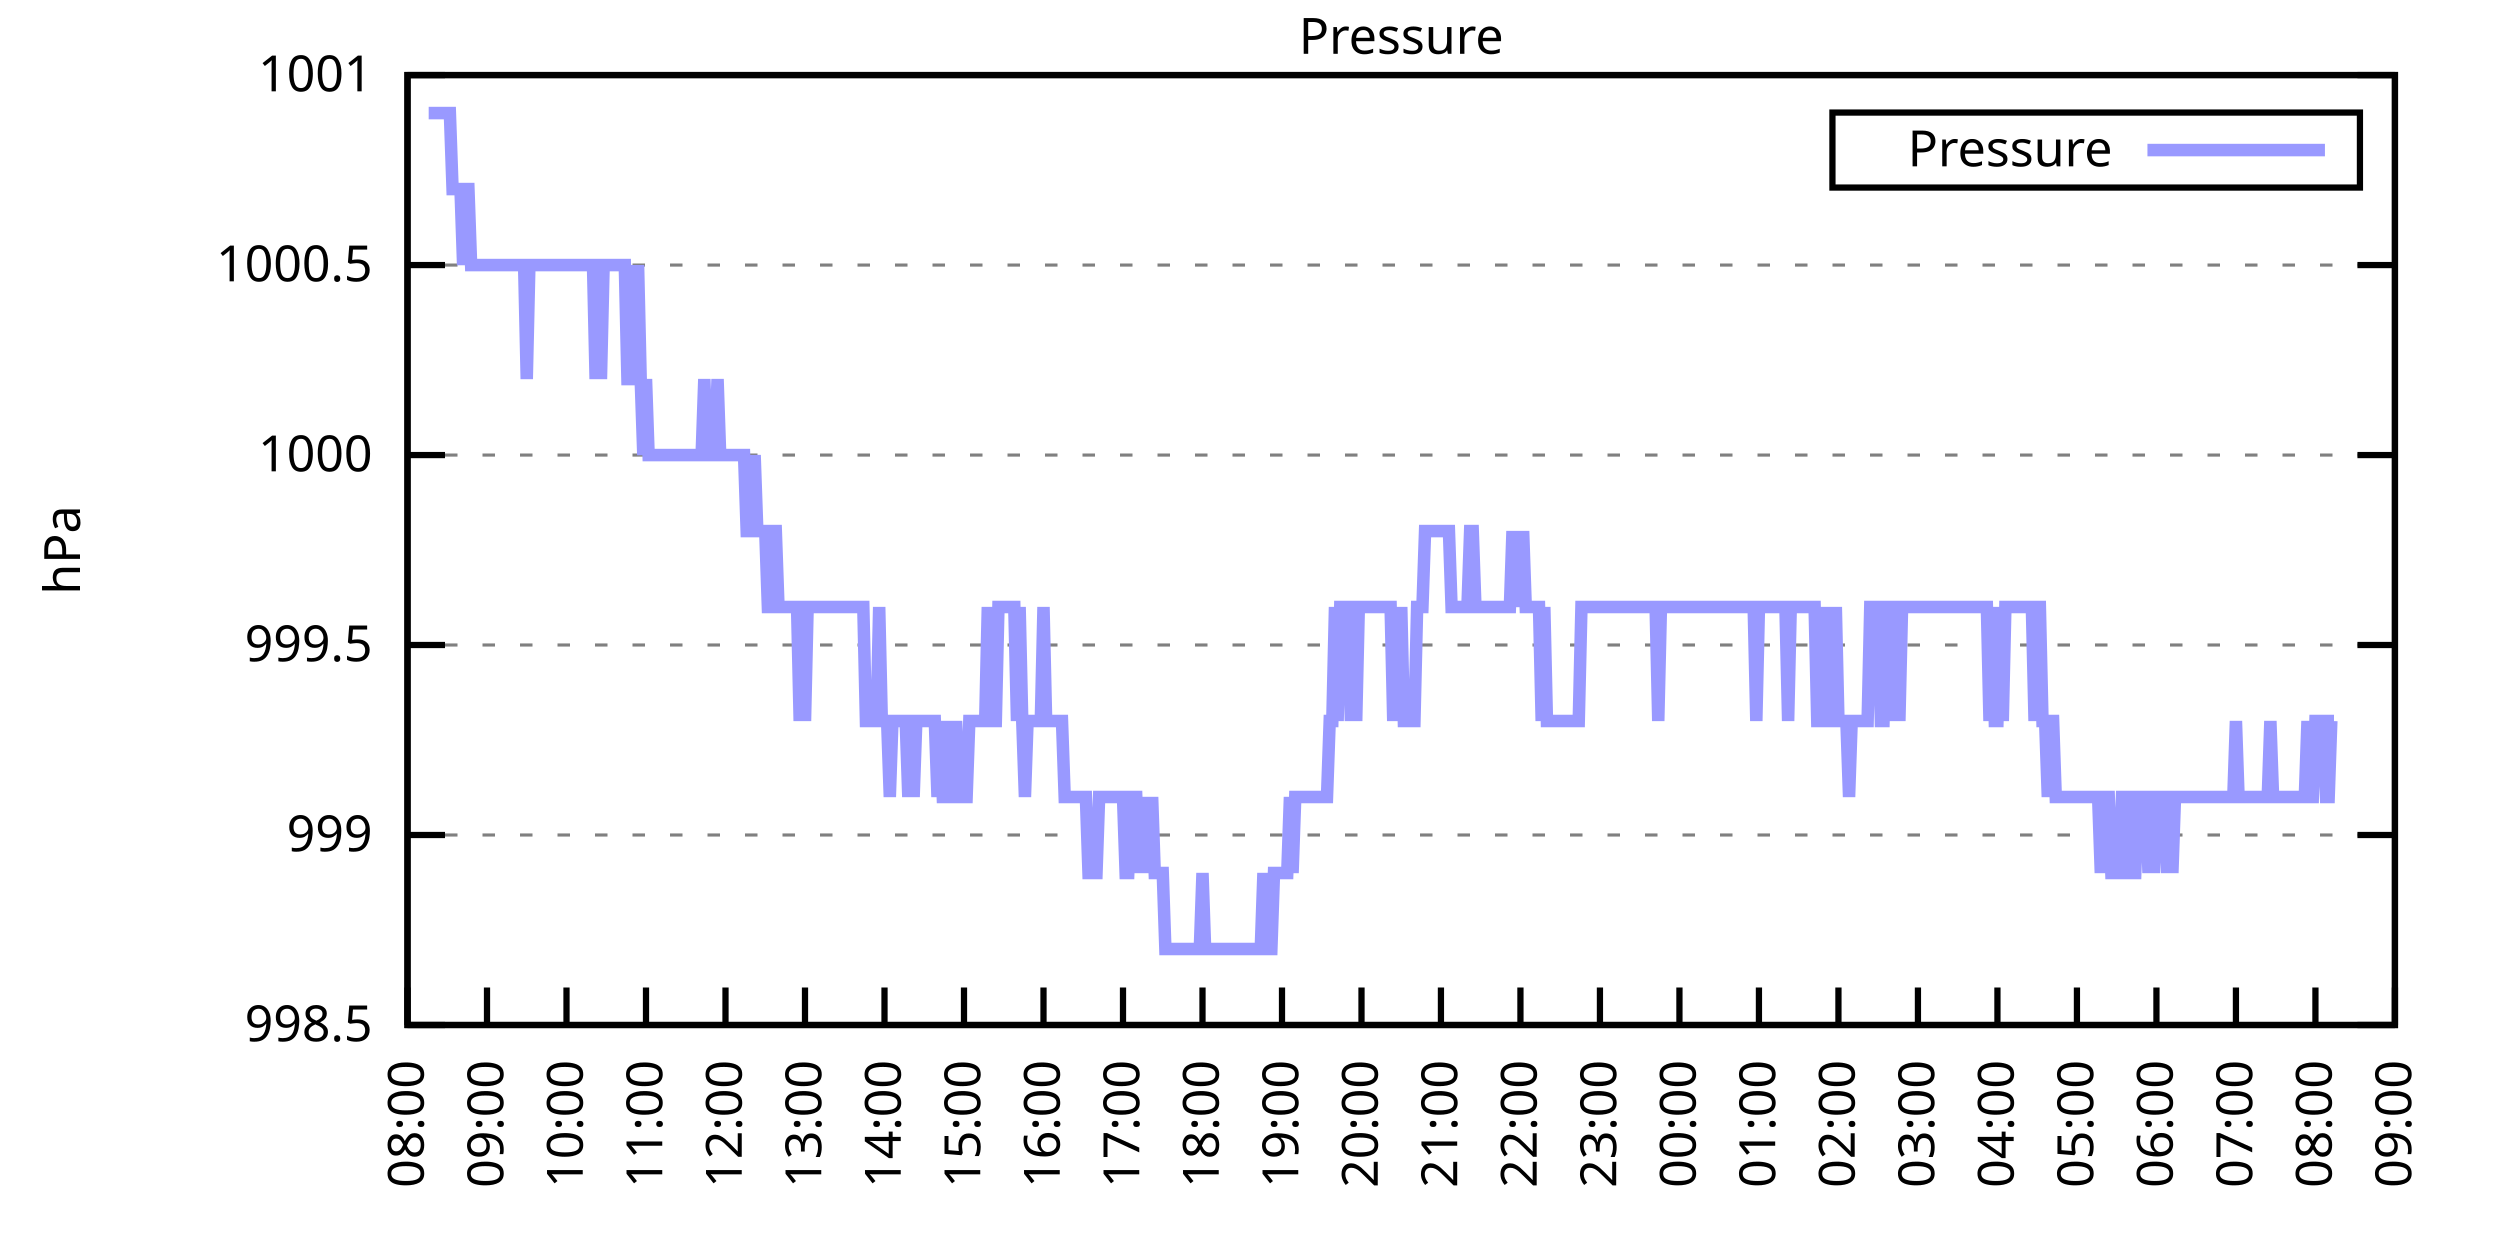
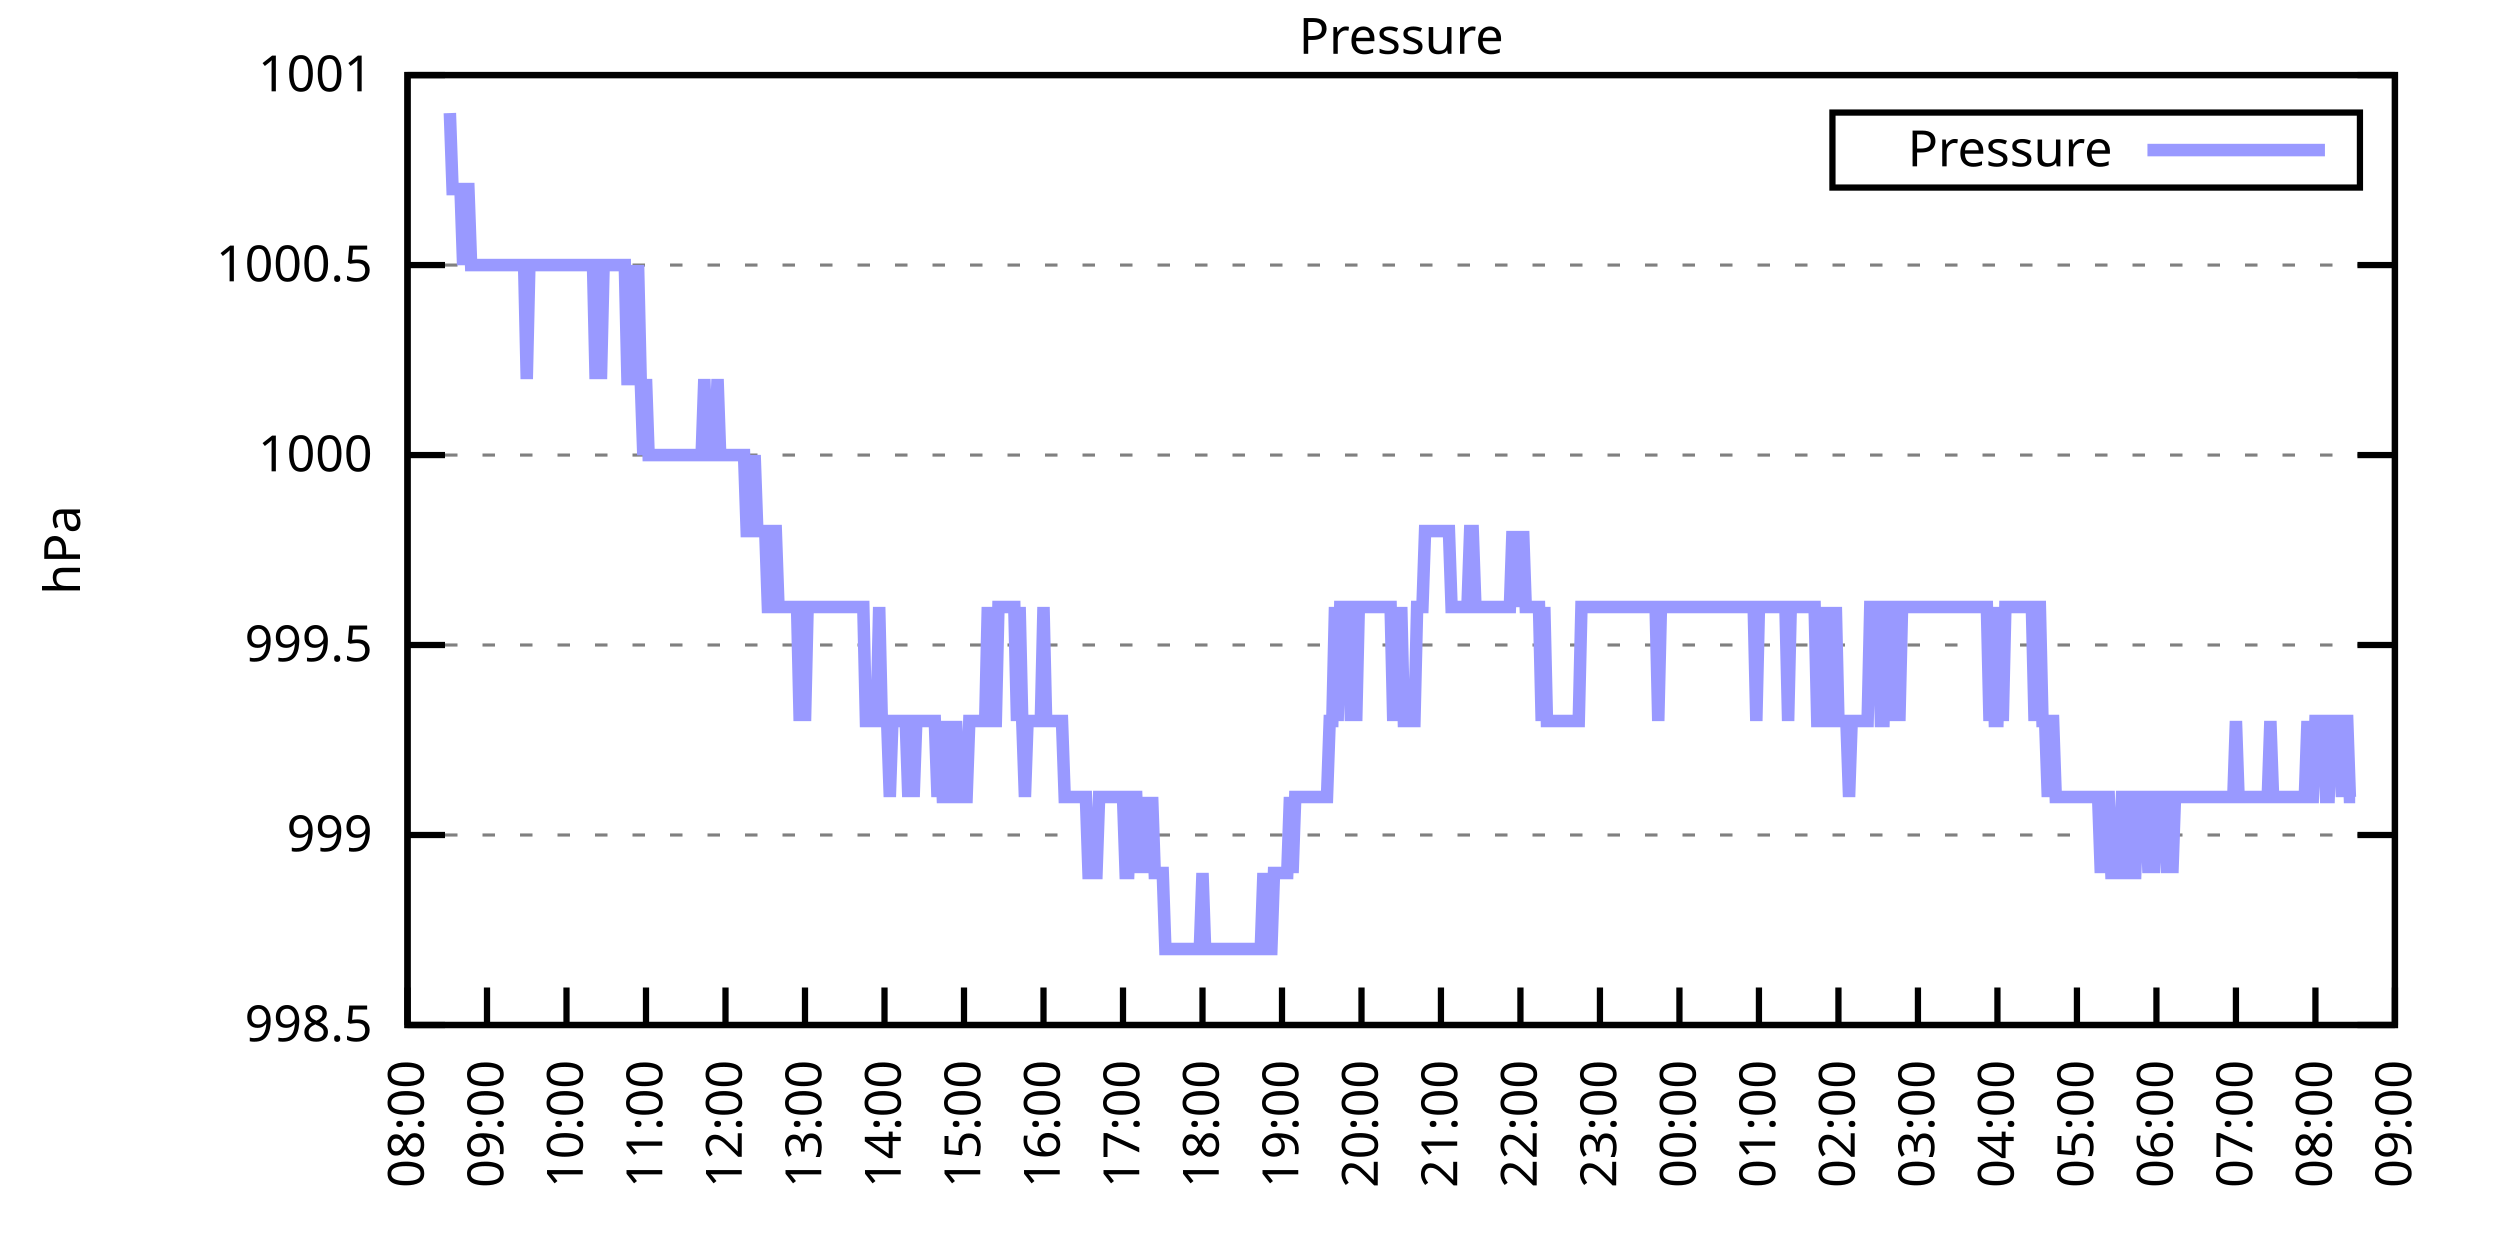
<svg xmlns="http://www.w3.org/2000/svg" xmlns:xlink="http://www.w3.org/1999/xlink" width="400" height="200" viewBox="0 0 400 200">
  <g id="gnuplot_canvas">
    <rect x="0" y="0" width="400" height="200" fill="none" />
    <defs>
      <circle id="gpDot" r="0.5" stroke-width="0.5" stroke="currentColor" />
      <path id="gpPt0" stroke-width="0.333" stroke="currentColor" d="M-1,0 h2 M0,-1 v2" />
      <path id="gpPt1" stroke-width="0.333" stroke="currentColor" d="M-1,-1 L1,1 M1,-1 L-1,1" />
      <path id="gpPt2" stroke-width="0.333" stroke="currentColor" d="M-1,0 L1,0 M0,-1 L0,1 M-1,-1 L1,1 M-1,1 L1,-1" />
      <rect id="gpPt3" stroke-width="0.333" stroke="currentColor" x="-1" y="-1" width="2" height="2" />
      <rect id="gpPt4" stroke-width="0.333" stroke="currentColor" fill="currentColor" x="-1" y="-1" width="2" height="2" />
      <circle id="gpPt5" stroke-width="0.333" stroke="currentColor" cx="0" cy="0" r="1" />
      <use xlink:href="#gpPt5" id="gpPt6" fill="currentColor" stroke="none" />
      <path id="gpPt7" stroke-width="0.333" stroke="currentColor" d="M0,-1.33 L-1.33,0.67 L1.33,0.67 z" />
      <use xlink:href="#gpPt7" id="gpPt8" fill="currentColor" stroke="none" />
      <use xlink:href="#gpPt7" id="gpPt9" stroke="currentColor" transform="rotate(180)" />
      <use xlink:href="#gpPt9" id="gpPt10" fill="currentColor" stroke="none" />
      <use xlink:href="#gpPt3" id="gpPt11" stroke="currentColor" transform="rotate(45)" />
      <use xlink:href="#gpPt11" id="gpPt12" fill="currentColor" stroke="none" />
      <path id="gpPt13" stroke-width="0.333" stroke="currentColor" d="M0,1.330 L1.265,0.411 L0.782,-1.067 L-0.782,-1.076 L-1.265,0.411 z" />
      <use xlink:href="#gpPt13" id="gpPt14" fill="currentColor" stroke="none" />
      <filter id="textbox" filterUnits="objectBoundingBox" x="0" y="0" height="1" width="1">
        <feFlood flood-color="white" flood-opacity="1" result="bgnd" />
        <feComposite in="SourceGraphic" in2="bgnd" operator="atop" />
      </filter>
      <filter id="greybox" filterUnits="objectBoundingBox" x="0" y="0" height="1" width="1">
        <feFlood flood-color="lightgrey" flood-opacity="1" result="grey" />
        <feComposite in="SourceGraphic" in2="grey" operator="atop" />
      </filter>
    </defs>
    <g fill="none" color="white" stroke="currentColor" stroke-width="1.00" stroke-linecap="butt" stroke-linejoin="miter">
</g>
    <g fill="none" color="black" stroke="currentColor" stroke-width="1.00" stroke-linecap="butt" stroke-linejoin="miter">
      <g stroke="none" shape-rendering="crispEdges">
        <polygon fill="rgb(255, 255, 255)" points="65.20,164.00 383.18,164.00 383.18,12.02 65.20,12.02 " />
      </g>
    </g>
    <g fill="none" color="black" stroke="currentColor" stroke-width="1.00" stroke-linecap="butt" stroke-linejoin="miter">
</g>
    <g fill="none" color="black" stroke="black" stroke-width="0.50" stroke-linecap="butt" stroke-linejoin="miter">
</g>
    <g fill="none" color="gray" stroke="currentColor" stroke-width="0.50" stroke-linecap="butt" stroke-linejoin="miter">
      <path stroke="gray" stroke-dasharray="2,4" class="gridline" d="M65.20,164.00 L383.19,164.00  " />
    </g>
    <g fill="none" color="gray" stroke="gray" stroke-width="1.00" stroke-linecap="butt" stroke-linejoin="miter">
</g>
    <g fill="none" color="black" stroke="currentColor" stroke-width="1.00" stroke-linecap="butt" stroke-linejoin="miter">
      <path stroke="black" d="M65.20,164.00 L71.20,164.00 M383.19,164.00 L377.19,164.00  " />
      <g transform="translate(59.60,166.60)" stroke="none" fill="black" font-family="Sans" font-size="8.00" text-anchor="end">
        <text>
          <tspan font-family="Sans"> 998.5</tspan>
        </text>
      </g>
    </g>
    <g fill="none" color="black" stroke="currentColor" stroke-width="1.00" stroke-linecap="butt" stroke-linejoin="miter">
</g>
    <g fill="none" color="black" stroke="black" stroke-width="0.50" stroke-linecap="butt" stroke-linejoin="miter">
</g>
    <g fill="none" color="gray" stroke="currentColor" stroke-width="0.50" stroke-linecap="butt" stroke-linejoin="miter">
      <path stroke="gray" stroke-dasharray="2,4" class="gridline" d="M65.20,133.60 L383.19,133.60  " />
    </g>
    <g fill="none" color="gray" stroke="gray" stroke-width="1.00" stroke-linecap="butt" stroke-linejoin="miter">
</g>
    <g fill="none" color="black" stroke="currentColor" stroke-width="1.00" stroke-linecap="butt" stroke-linejoin="miter">
      <path stroke="black" d="M65.20,133.60 L71.20,133.60 M383.19,133.60 L377.19,133.60  " />
      <g transform="translate(59.60,136.20)" stroke="none" fill="black" font-family="Sans" font-size="8.00" text-anchor="end">
        <text>
          <tspan font-family="Sans"> 999</tspan>
        </text>
      </g>
    </g>
    <g fill="none" color="black" stroke="currentColor" stroke-width="1.00" stroke-linecap="butt" stroke-linejoin="miter">
</g>
    <g fill="none" color="black" stroke="black" stroke-width="0.50" stroke-linecap="butt" stroke-linejoin="miter">
</g>
    <g fill="none" color="gray" stroke="currentColor" stroke-width="0.50" stroke-linecap="butt" stroke-linejoin="miter">
      <path stroke="gray" stroke-dasharray="2,4" class="gridline" d="M65.20,103.20 L383.19,103.20  " />
    </g>
    <g fill="none" color="gray" stroke="gray" stroke-width="1.00" stroke-linecap="butt" stroke-linejoin="miter">
</g>
    <g fill="none" color="black" stroke="currentColor" stroke-width="1.00" stroke-linecap="butt" stroke-linejoin="miter">
      <path stroke="black" d="M65.20,103.20 L71.20,103.20 M383.19,103.20 L377.19,103.20  " />
      <g transform="translate(59.60,105.80)" stroke="none" fill="black" font-family="Sans" font-size="8.00" text-anchor="end">
        <text>
          <tspan font-family="Sans"> 999.5</tspan>
        </text>
      </g>
    </g>
    <g fill="none" color="black" stroke="currentColor" stroke-width="1.00" stroke-linecap="butt" stroke-linejoin="miter">
</g>
    <g fill="none" color="black" stroke="black" stroke-width="0.50" stroke-linecap="butt" stroke-linejoin="miter">
</g>
    <g fill="none" color="gray" stroke="currentColor" stroke-width="0.50" stroke-linecap="butt" stroke-linejoin="miter">
      <path stroke="gray" stroke-dasharray="2,4" class="gridline" d="M65.20,72.81 L383.19,72.81  " />
    </g>
    <g fill="none" color="gray" stroke="gray" stroke-width="1.00" stroke-linecap="butt" stroke-linejoin="miter">
</g>
    <g fill="none" color="black" stroke="currentColor" stroke-width="1.00" stroke-linecap="butt" stroke-linejoin="miter">
      <path stroke="black" d="M65.20,72.81 L71.20,72.81 M383.19,72.81 L377.19,72.81  " />
      <g transform="translate(59.60,75.41)" stroke="none" fill="black" font-family="Sans" font-size="8.00" text-anchor="end">
        <text>
          <tspan font-family="Sans"> 1000</tspan>
        </text>
      </g>
    </g>
    <g fill="none" color="black" stroke="currentColor" stroke-width="1.00" stroke-linecap="butt" stroke-linejoin="miter">
</g>
    <g fill="none" color="black" stroke="black" stroke-width="0.50" stroke-linecap="butt" stroke-linejoin="miter">
</g>
    <g fill="none" color="gray" stroke="currentColor" stroke-width="0.50" stroke-linecap="butt" stroke-linejoin="miter">
      <path stroke="gray" stroke-dasharray="2,4" class="gridline" d="M65.20,42.41 L383.19,42.41  " />
    </g>
    <g fill="none" color="gray" stroke="gray" stroke-width="1.00" stroke-linecap="butt" stroke-linejoin="miter">
</g>
    <g fill="none" color="black" stroke="currentColor" stroke-width="1.00" stroke-linecap="butt" stroke-linejoin="miter">
      <path stroke="black" d="M65.20,42.41 L71.20,42.41 M383.19,42.41 L377.19,42.41  " />
      <g transform="translate(59.60,45.01)" stroke="none" fill="black" font-family="Sans" font-size="8.00" text-anchor="end">
        <text>
          <tspan font-family="Sans"> 1000.5</tspan>
        </text>
      </g>
    </g>
    <g fill="none" color="black" stroke="currentColor" stroke-width="1.00" stroke-linecap="butt" stroke-linejoin="miter">
</g>
    <g fill="none" color="black" stroke="black" stroke-width="0.50" stroke-linecap="butt" stroke-linejoin="miter">
</g>
    <g fill="none" color="gray" stroke="currentColor" stroke-width="0.50" stroke-linecap="butt" stroke-linejoin="miter">
      <path stroke="gray" stroke-dasharray="2,4" class="gridline" d="M65.20,12.01 L383.19,12.01  " />
    </g>
    <g fill="none" color="gray" stroke="gray" stroke-width="1.00" stroke-linecap="butt" stroke-linejoin="miter">
</g>
    <g fill="none" color="black" stroke="currentColor" stroke-width="1.00" stroke-linecap="butt" stroke-linejoin="miter">
      <path stroke="black" d="M65.20,12.01 L71.20,12.01 M383.19,12.01 L377.19,12.01  " />
      <g transform="translate(59.60,14.61)" stroke="none" fill="black" font-family="Sans" font-size="8.00" text-anchor="end">
        <text>
          <tspan font-family="Sans"> 1001</tspan>
        </text>
      </g>
    </g>
    <g fill="none" color="black" stroke="currentColor" stroke-width="1.00" stroke-linecap="butt" stroke-linejoin="miter">
      <path stroke="black" d="M65.20,164.00 L65.20,158.00  " />
      <g transform="translate(67.80,169.60) rotate(270.00)" stroke="none" fill="black" font-family="Sans" font-size="8.00" text-anchor="end">
        <text>
          <tspan font-family="Sans">08:00</tspan>
        </text>
      </g>
    </g>
    <g fill="none" color="black" stroke="currentColor" stroke-width="1.00" stroke-linecap="butt" stroke-linejoin="miter">
      <path stroke="black" d="M77.92,164.00 L77.92,158.00  " />
      <g transform="translate(80.52,169.60) rotate(270.00)" stroke="none" fill="black" font-family="Sans" font-size="8.00" text-anchor="end">
        <text>
          <tspan font-family="Sans">09:00</tspan>
        </text>
      </g>
    </g>
    <g fill="none" color="black" stroke="currentColor" stroke-width="1.00" stroke-linecap="butt" stroke-linejoin="miter">
      <path stroke="black" d="M90.64,164.00 L90.64,158.00  " />
      <g transform="translate(93.24,169.60) rotate(270.00)" stroke="none" fill="black" font-family="Sans" font-size="8.00" text-anchor="end">
        <text>
          <tspan font-family="Sans">10:00</tspan>
        </text>
      </g>
    </g>
    <g fill="none" color="black" stroke="currentColor" stroke-width="1.00" stroke-linecap="butt" stroke-linejoin="miter">
      <path stroke="black" d="M103.36,164.00 L103.36,158.00  " />
      <g transform="translate(105.96,169.60) rotate(270.00)" stroke="none" fill="black" font-family="Sans" font-size="8.00" text-anchor="end">
        <text>
          <tspan font-family="Sans">11:00</tspan>
        </text>
      </g>
    </g>
    <g fill="none" color="black" stroke="currentColor" stroke-width="1.00" stroke-linecap="butt" stroke-linejoin="miter">
      <path stroke="black" d="M116.08,164.00 L116.08,158.00  " />
      <g transform="translate(118.68,169.60) rotate(270.00)" stroke="none" fill="black" font-family="Sans" font-size="8.00" text-anchor="end">
        <text>
          <tspan font-family="Sans">12:00</tspan>
        </text>
      </g>
    </g>
    <g fill="none" color="black" stroke="currentColor" stroke-width="1.00" stroke-linecap="butt" stroke-linejoin="miter">
      <path stroke="black" d="M128.80,164.00 L128.80,158.00  " />
      <g transform="translate(131.40,169.60) rotate(270.00)" stroke="none" fill="black" font-family="Sans" font-size="8.00" text-anchor="end">
        <text>
          <tspan font-family="Sans">13:00</tspan>
        </text>
      </g>
    </g>
    <g fill="none" color="black" stroke="currentColor" stroke-width="1.00" stroke-linecap="butt" stroke-linejoin="miter">
      <path stroke="black" d="M141.52,164.00 L141.52,158.00  " />
      <g transform="translate(144.12,169.60) rotate(270.00)" stroke="none" fill="black" font-family="Sans" font-size="8.00" text-anchor="end">
        <text>
          <tspan font-family="Sans">14:00</tspan>
        </text>
      </g>
    </g>
    <g fill="none" color="black" stroke="currentColor" stroke-width="1.00" stroke-linecap="butt" stroke-linejoin="miter">
      <path stroke="black" d="M154.24,164.00 L154.24,158.00  " />
      <g transform="translate(156.84,169.60) rotate(270.00)" stroke="none" fill="black" font-family="Sans" font-size="8.00" text-anchor="end">
        <text>
          <tspan font-family="Sans">15:00</tspan>
        </text>
      </g>
    </g>
    <g fill="none" color="black" stroke="currentColor" stroke-width="1.00" stroke-linecap="butt" stroke-linejoin="miter">
      <path stroke="black" d="M166.96,164.00 L166.96,158.00  " />
      <g transform="translate(169.56,169.60) rotate(270.00)" stroke="none" fill="black" font-family="Sans" font-size="8.00" text-anchor="end">
        <text>
          <tspan font-family="Sans">16:00</tspan>
        </text>
      </g>
    </g>
    <g fill="none" color="black" stroke="currentColor" stroke-width="1.00" stroke-linecap="butt" stroke-linejoin="miter">
      <path stroke="black" d="M179.68,164.00 L179.68,158.00  " />
      <g transform="translate(182.28,169.60) rotate(270.00)" stroke="none" fill="black" font-family="Sans" font-size="8.00" text-anchor="end">
        <text>
          <tspan font-family="Sans">17:00</tspan>
        </text>
      </g>
    </g>
    <g fill="none" color="black" stroke="currentColor" stroke-width="1.00" stroke-linecap="butt" stroke-linejoin="miter">
      <path stroke="black" d="M192.40,164.00 L192.40,158.00  " />
      <g transform="translate(195.00,169.60) rotate(270.00)" stroke="none" fill="black" font-family="Sans" font-size="8.00" text-anchor="end">
        <text>
          <tspan font-family="Sans">18:00</tspan>
        </text>
      </g>
    </g>
    <g fill="none" color="black" stroke="currentColor" stroke-width="1.00" stroke-linecap="butt" stroke-linejoin="miter">
      <path stroke="black" d="M205.12,164.00 L205.12,158.00  " />
      <g transform="translate(207.72,169.60) rotate(270.00)" stroke="none" fill="black" font-family="Sans" font-size="8.00" text-anchor="end">
        <text>
          <tspan font-family="Sans">19:00</tspan>
        </text>
      </g>
    </g>
    <g fill="none" color="black" stroke="currentColor" stroke-width="1.00" stroke-linecap="butt" stroke-linejoin="miter">
      <path stroke="black" d="M217.84,164.00 L217.84,158.00  " />
      <g transform="translate(220.44,169.60) rotate(270.00)" stroke="none" fill="black" font-family="Sans" font-size="8.00" text-anchor="end">
        <text>
          <tspan font-family="Sans">20:00</tspan>
        </text>
      </g>
    </g>
    <g fill="none" color="black" stroke="currentColor" stroke-width="1.00" stroke-linecap="butt" stroke-linejoin="miter">
      <path stroke="black" d="M230.55,164.00 L230.55,158.00  " />
      <g transform="translate(233.15,169.60) rotate(270.00)" stroke="none" fill="black" font-family="Sans" font-size="8.00" text-anchor="end">
        <text>
          <tspan font-family="Sans">21:00</tspan>
        </text>
      </g>
    </g>
    <g fill="none" color="black" stroke="currentColor" stroke-width="1.00" stroke-linecap="butt" stroke-linejoin="miter">
      <path stroke="black" d="M243.27,164.00 L243.27,158.00  " />
      <g transform="translate(245.87,169.60) rotate(270.00)" stroke="none" fill="black" font-family="Sans" font-size="8.00" text-anchor="end">
        <text>
          <tspan font-family="Sans">22:00</tspan>
        </text>
      </g>
    </g>
    <g fill="none" color="black" stroke="currentColor" stroke-width="1.00" stroke-linecap="butt" stroke-linejoin="miter">
      <path stroke="black" d="M255.99,164.00 L255.99,158.00  " />
      <g transform="translate(258.59,169.60) rotate(270.00)" stroke="none" fill="black" font-family="Sans" font-size="8.00" text-anchor="end">
        <text>
          <tspan font-family="Sans">23:00</tspan>
        </text>
      </g>
    </g>
    <g fill="none" color="black" stroke="currentColor" stroke-width="1.00" stroke-linecap="butt" stroke-linejoin="miter">
      <path stroke="black" d="M268.71,164.00 L268.71,158.00  " />
      <g transform="translate(271.31,169.60) rotate(270.00)" stroke="none" fill="black" font-family="Sans" font-size="8.00" text-anchor="end">
        <text>
          <tspan font-family="Sans">00:00</tspan>
        </text>
      </g>
    </g>
    <g fill="none" color="black" stroke="currentColor" stroke-width="1.00" stroke-linecap="butt" stroke-linejoin="miter">
      <path stroke="black" d="M281.43,164.00 L281.43,158.00  " />
      <g transform="translate(284.03,169.60) rotate(270.00)" stroke="none" fill="black" font-family="Sans" font-size="8.00" text-anchor="end">
        <text>
          <tspan font-family="Sans">01:00</tspan>
        </text>
      </g>
    </g>
    <g fill="none" color="black" stroke="currentColor" stroke-width="1.00" stroke-linecap="butt" stroke-linejoin="miter">
      <path stroke="black" d="M294.15,164.00 L294.15,158.00  " />
      <g transform="translate(296.75,169.60) rotate(270.00)" stroke="none" fill="black" font-family="Sans" font-size="8.00" text-anchor="end">
        <text>
          <tspan font-family="Sans">02:00</tspan>
        </text>
      </g>
    </g>
    <g fill="none" color="black" stroke="currentColor" stroke-width="1.00" stroke-linecap="butt" stroke-linejoin="miter">
      <path stroke="black" d="M306.87,164.00 L306.87,158.00  " />
      <g transform="translate(309.47,169.60) rotate(270.00)" stroke="none" fill="black" font-family="Sans" font-size="8.00" text-anchor="end">
        <text>
          <tspan font-family="Sans">03:00</tspan>
        </text>
      </g>
    </g>
    <g fill="none" color="black" stroke="currentColor" stroke-width="1.00" stroke-linecap="butt" stroke-linejoin="miter">
      <path stroke="black" d="M319.59,164.00 L319.59,158.00  " />
      <g transform="translate(322.19,169.60) rotate(270.00)" stroke="none" fill="black" font-family="Sans" font-size="8.00" text-anchor="end">
        <text>
          <tspan font-family="Sans">04:00</tspan>
        </text>
      </g>
    </g>
    <g fill="none" color="black" stroke="currentColor" stroke-width="1.00" stroke-linecap="butt" stroke-linejoin="miter">
      <path stroke="black" d="M332.31,164.00 L332.31,158.00  " />
      <g transform="translate(334.91,169.60) rotate(270.00)" stroke="none" fill="black" font-family="Sans" font-size="8.00" text-anchor="end">
        <text>
          <tspan font-family="Sans">05:00</tspan>
        </text>
      </g>
    </g>
    <g fill="none" color="black" stroke="currentColor" stroke-width="1.00" stroke-linecap="butt" stroke-linejoin="miter">
      <path stroke="black" d="M345.03,164.00 L345.03,158.00  " />
      <g transform="translate(347.63,169.60) rotate(270.00)" stroke="none" fill="black" font-family="Sans" font-size="8.00" text-anchor="end">
        <text>
          <tspan font-family="Sans">06:00</tspan>
        </text>
      </g>
    </g>
    <g fill="none" color="black" stroke="currentColor" stroke-width="1.00" stroke-linecap="butt" stroke-linejoin="miter">
      <path stroke="black" d="M357.75,164.00 L357.75,158.00  " />
      <g transform="translate(360.35,169.60) rotate(270.00)" stroke="none" fill="black" font-family="Sans" font-size="8.00" text-anchor="end">
        <text>
          <tspan font-family="Sans">07:00</tspan>
        </text>
      </g>
    </g>
    <g fill="none" color="black" stroke="currentColor" stroke-width="1.00" stroke-linecap="butt" stroke-linejoin="miter">
      <path stroke="black" d="M370.47,164.00 L370.47,158.00  " />
      <g transform="translate(373.07,169.60) rotate(270.00)" stroke="none" fill="black" font-family="Sans" font-size="8.00" text-anchor="end">
        <text>
          <tspan font-family="Sans">08:00</tspan>
        </text>
      </g>
    </g>
    <g fill="none" color="black" stroke="currentColor" stroke-width="1.00" stroke-linecap="butt" stroke-linejoin="miter">
      <path stroke="black" d="M383.19,164.00 L383.19,158.00  " />
      <g transform="translate(385.79,169.60) rotate(270.00)" stroke="none" fill="black" font-family="Sans" font-size="8.00" text-anchor="end">
        <text>
          <tspan font-family="Sans">09:00</tspan>
        </text>
      </g>
    </g>
    <g fill="none" color="black" stroke="currentColor" stroke-width="1.00" stroke-linecap="butt" stroke-linejoin="miter">
</g>
    <g fill="none" color="black" stroke="currentColor" stroke-width="1.00" stroke-linecap="butt" stroke-linejoin="miter">
      <path stroke="black" d="M65.20,12.01 L65.20,164.00 L383.19,164.00 L383.19,12.01 L65.20,12.01 Z  " />
    </g>
    <g fill="none" color="black" stroke="currentColor" stroke-width="1.00" stroke-linecap="butt" stroke-linejoin="miter">
</g>
    <g fill="none" color="black" stroke="currentColor" stroke-width="1.00" stroke-linecap="butt" stroke-linejoin="miter">
      <path stroke="black" d="M293.19,30.01 L293.19,18.01 L377.59,18.01 L377.59,30.01 L293.19,30.01 Z  " />
    </g>
    <g id="Pressure_plot_1">
      <g fill="none" color="white" stroke="black" stroke-width="2.00" stroke-linecap="butt" stroke-linejoin="miter">
</g>
      <g fill="none" color="black" stroke="currentColor" stroke-width="2.00" stroke-linecap="butt" stroke-linejoin="miter">
        <g transform="translate(337.99,26.61)" stroke="none" fill="black" font-family="Sans" font-size="8.00" text-anchor="end">
          <text>
            <tspan font-family="Sans">Pressure</tspan>
          </text>
        </g>
      </g>
      <g fill="none" color="black" stroke="currentColor" stroke-width="2.00" stroke-linecap="butt" stroke-linejoin="miter">
-         <path stroke="rgb(153, 153, 255)" d="M343.59,24.01 L371.99,24.01 M68.59,18.09 L69.02,18.09 L69.44,18.09 L69.86,18.09 L70.29,18.09 L70.71,18.09   L71.14,18.09 L71.56,18.09 L71.98,18.09 L72.41,30.25 L72.83,30.25 L73.26,30.25 L73.68,30.25 L74.10,42.41   L74.53,30.25 L74.95,30.25 L75.38,42.41 L75.80,42.41 L76.22,42.41 L76.65,42.41 L77.07,42.41 L77.50,42.41   L77.92,42.41 L78.34,42.41 L78.77,42.41 L79.19,42.41 L79.62,42.41 L80.04,42.41 L80.46,42.41 L80.89,42.41   L81.31,42.41 L81.74,42.41 L82.16,42.41 L82.58,42.41 L83.01,42.41 L83.43,42.41 L83.86,42.41 L84.28,60.65   L84.70,42.41 L85.13,42.41 L85.55,42.41 L85.98,42.41 L86.40,42.41 L86.82,42.41 L87.25,42.41 L87.67,42.41   L88.10,42.41 L88.52,42.41 L88.94,42.41 L89.37,42.41 L89.79,42.41 L90.22,42.41 L90.64,42.41 L91.06,42.41   L91.49,42.41 L91.91,42.41 L92.34,42.41 L92.76,42.41 L93.18,42.41 L93.61,42.41 L94.03,42.41 L94.46,42.41   L94.88,42.41 L95.30,60.65 L95.73,42.41 L96.15,60.65 L96.58,42.41 L97.00,42.41 L97.42,42.41 L97.85,42.41   L98.27,42.41 L98.69,42.41 L99.12,42.41 L99.54,42.41 L99.97,42.41 L100.39,60.65 L100.81,60.65 L101.24,42.41   L101.66,60.65 L102.09,42.41 L102.51,60.65 L102.93,72.81 L103.36,60.65 L103.78,72.81 L104.21,72.81 L104.63,72.81   L105.05,72.81 L105.48,72.81 L105.90,72.81 L106.33,72.81 L106.75,72.81 L107.17,72.81 L107.60,72.81 L108.02,72.81   L108.45,72.81 L108.87,72.81 L109.29,72.81 L109.72,72.81 L110.14,72.81 L110.57,72.81 L110.99,72.81 L111.41,72.81   L111.84,72.81 L112.26,72.81 L112.69,60.65 L113.11,72.81 L113.53,72.81 L113.96,72.81 L114.38,72.81 L114.81,60.65   L115.23,72.81 L115.65,72.81 L116.08,72.81 L116.50,72.81 L116.93,72.81 L117.35,72.81 L117.77,72.81 L118.20,72.81   L118.62,72.81 L119.05,72.81 L119.47,84.97 L119.89,84.97 L120.32,84.97 L120.74,72.81 L121.17,84.97 L121.59,84.97   L122.01,84.97 L122.44,84.97 L122.86,97.12 L123.29,97.12 L123.71,84.97 L124.13,84.97 L124.56,97.12 L124.98,97.12   L125.41,97.12 L125.83,97.12 L126.25,97.12 L126.68,97.12 L127.10,97.12 L127.53,97.12 L127.95,115.36 L128.37,97.12   L128.80,115.36 L129.22,97.12 L129.65,97.12 L130.07,97.12 L130.49,97.12 L130.92,97.12 L131.34,97.12 L131.77,97.12   L132.19,97.12 L132.61,97.12 L133.04,97.12 L133.46,97.12 L133.89,97.12 L134.31,97.12 L134.73,97.12 L135.16,97.12   L135.58,97.12 L136.01,97.12 L136.43,97.12 L136.85,97.12 L137.28,97.12 L137.70,97.12 L138.13,97.12 L138.55,115.36   L138.97,115.36 L139.40,115.36 L139.82,115.36 L140.25,115.36 L140.67,97.12 L141.09,115.36 L141.52,115.36 L141.94,115.36   L142.37,127.52 L142.79,115.36 L143.21,115.36 L143.64,115.36 L144.06,115.36 L144.49,115.36 L144.91,115.36 L145.33,127.52   L145.76,115.36 L146.18,127.52 L146.61,115.36 L147.03,115.36 L147.45,115.36 L147.88,115.36 L148.30,115.36 L148.73,115.36   L149.15,115.36 L149.57,115.36 L150.00,127.52 L150.42,115.36 L150.85,127.52 L151.27,127.52 L151.69,115.36 L152.12,127.52   L152.54,127.52 L152.97,115.36 L153.39,127.52 L153.81,127.52 L154.24,127.52 L154.66,127.52 L155.09,115.36 L155.51,115.36   L155.93,115.36 L156.36,115.36 L156.78,115.36 L157.21,115.36 L157.63,115.36 L158.05,97.12 L158.48,115.36 L158.90,115.36   L159.33,115.36 L159.75,97.12 L160.17,97.12 L160.60,97.12 L161.02,97.12 L161.44,97.12 L161.87,97.12 L162.29,97.12   L162.72,115.36 L163.14,97.12 L163.56,115.36 L163.99,127.52 L164.41,115.36 L164.84,115.36 L165.26,115.36 L165.68,115.36   L166.11,115.36 L166.53,115.36 L166.96,97.12 L167.38,115.36 L167.80,115.36 L168.23,115.36 L168.65,115.36 L169.08,115.36   L169.50,115.36 L169.92,115.36 L170.35,127.52 L170.77,127.52 L171.20,127.52 L171.62,127.52 L172.04,127.52 L172.47,127.52   L172.89,127.52 L173.32,127.52 L173.74,127.52 L174.16,139.68 L174.59,139.68 L175.01,139.68 L175.44,139.68 L175.86,127.52   L176.28,127.52 L176.71,127.52 L177.13,127.52 L177.56,127.52 L177.98,127.52 L178.40,127.52 L178.83,127.52 L179.25,127.52   L179.68,127.52 L180.10,139.68 L180.52,139.68 L180.95,127.52 L181.37,127.52 L181.80,127.52 L182.22,139.68 L182.64,127.52   L183.07,139.68 L183.49,127.52 L183.92,139.68 L184.34,127.52 L184.76,139.68 L185.19,139.68 L185.61,139.68 L186.04,139.68   L186.46,151.84 L186.88,151.84 L187.31,151.84 L187.73,151.84 L188.16,151.84 L188.58,151.84 L189.00,151.84 L189.43,151.84   L189.85,151.84 L190.28,151.84 L190.70,151.84 L191.12,151.84 L191.55,151.84 L191.97,151.84 L192.40,139.68 L192.82,151.84   L193.24,151.84 L193.67,151.84 L194.09,151.84 L194.52,151.84 L194.94,151.84 L195.36,151.84 L195.79,151.84 L196.21,151.84   L196.64,151.84 L197.06,151.84 L197.48,151.84 L197.91,151.84 L198.33,151.84 L198.76,151.84 L199.18,151.84 L199.60,151.84   L200.03,151.84 L200.45,151.84 L200.88,151.84 L201.30,151.84 L201.72,151.84 L202.15,139.68 L202.57,151.84 L203.00,151.84   L203.42,151.84 L203.84,139.68 L204.27,139.68 L204.69,139.68 L205.12,139.68 L205.54,139.68 L205.96,139.68 L206.39,127.52   L206.81,139.68 L207.24,127.52 L207.66,127.52 L208.08,127.52 L208.51,127.52 L208.93,127.52 L209.36,127.52 L209.78,127.52   L210.20,127.52 L210.63,127.52 L211.05,127.52 L211.48,127.52 L211.90,127.52 L212.32,127.52 L212.75,115.36 L213.17,115.36   L213.60,97.12 L214.02,115.36 L214.44,97.12 L214.87,97.12 L215.29,97.12 L215.72,97.12 L216.14,115.36 L216.56,97.12   L216.99,115.36 L217.41,97.12 L217.84,97.12 L218.26,97.12 L218.68,97.12 L219.11,97.12 L219.53,97.12 L219.96,97.12   L220.38,97.12 L220.80,97.12 L221.23,97.12 L221.65,97.12 L222.08,97.12 L222.50,97.12 L222.92,115.36 L223.35,97.12   L223.77,115.36 L224.20,97.12 L224.62,115.36 L225.04,115.36 L225.47,115.36 L225.89,115.36 L226.31,115.36 L226.74,97.12   L227.16,97.12 L227.59,97.12 L228.01,84.97 L228.43,84.97 L228.86,84.97 L229.28,84.97 L229.71,84.97 L230.13,84.97   L230.55,84.97 L230.98,84.97 L231.40,84.97 L231.83,84.97 L232.25,97.12 L232.67,97.12 L233.10,97.12 L233.52,97.12   L233.95,97.12 L234.37,97.12 L234.79,97.12 L235.22,84.97 L235.64,84.97 L236.07,97.12 L236.49,97.12 L236.91,97.12   L237.34,97.12 L237.76,97.12 L238.19,97.12 L238.61,97.12 L239.03,97.12 L239.46,97.12 L239.88,97.12 L240.31,97.12   L240.73,97.12 L241.15,97.12 L241.58,97.12 L242.00,84.97 L242.43,97.12 L242.85,84.97 L243.27,97.12 L243.70,84.97   L244.12,97.12 L244.55,97.12 L244.97,97.12 L245.39,97.12 L245.82,97.12 L246.24,97.12 L246.67,115.36 L247.09,97.12   L247.51,115.36 L247.94,115.36 L248.36,115.36 L248.79,115.36 L249.21,115.36 L249.63,115.36 L250.06,115.36 L250.48,115.36   L250.91,115.36 L251.33,115.36 L251.75,115.36 L252.18,115.36 L252.60,115.36 L253.03,97.12 L253.45,97.12 L253.87,97.12   L254.30,97.12 L254.72,97.12 L255.15,97.12 L255.57,97.12 L255.99,97.12 L256.42,97.12 L256.84,97.12 L257.27,97.12   L257.69,97.12 L258.11,97.12 L258.54,97.12 L258.96,97.12 L259.39,97.12 L259.81,97.12 L260.23,97.12 L260.66,97.12   L261.08,97.12 L261.51,97.12 L261.93,97.12 L262.35,97.12 L262.78,97.12 L263.20,97.12 L263.63,97.12 L264.05,97.12   L264.47,97.12 L264.90,97.12 L265.32,115.36 L265.75,97.12 L266.17,97.12 L266.59,97.12 L267.02,97.12 L267.44,97.12   L267.87,97.12 L268.29,97.12 L268.71,97.12 L269.14,97.12 L269.56,97.12 L269.99,97.12 L270.41,97.12 L270.83,97.12   L271.26,97.12 L271.68,97.12 L272.11,97.12 L272.53,97.12 L272.95,97.12 L273.38,97.12 L273.80,97.12 L274.23,97.12   L274.65,97.12 L275.07,97.12 L275.50,97.12 L275.92,97.12 L276.35,97.12 L276.77,97.12 L277.19,97.12 L277.62,97.12   L278.04,97.12 L278.47,97.12 L278.89,97.12 L279.31,97.12 L279.74,97.12 L280.16,97.12 L280.59,97.12 L281.01,115.36   L281.43,97.12 L281.86,97.12 L282.28,97.12 L282.71,97.12 L283.13,97.12 L283.55,97.12 L283.98,97.12 L284.40,97.12   L284.83,97.12 L285.25,97.12 L285.67,97.12 L286.10,115.36 L286.52,97.12 L286.95,97.12 L287.37,97.12 L287.79,97.12   L288.22,97.12 L288.64,97.12 L289.06,97.12 L289.49,97.12 L289.91,97.12 L290.34,97.12 L290.76,115.36 L291.18,115.36   L291.61,97.12 L292.03,115.36 L292.46,97.12 L292.88,115.36 L293.30,115.36 L293.73,97.12 L294.15,115.36 L294.58,115.36   L295.00,115.36 L295.42,115.36 L295.85,127.52 L296.27,115.36 L296.70,115.36 L297.12,115.36 L297.54,115.36 L297.97,115.36   L298.39,115.36 L298.82,115.36 L299.24,97.12 L299.66,97.12 L300.09,97.12 L300.51,97.12 L300.94,115.36 L301.36,115.36   L301.78,97.12 L302.21,97.12 L302.63,115.36 L303.06,97.12 L303.48,97.12 L303.90,115.36 L304.33,97.12 L304.75,97.12   L305.18,97.12 L305.60,97.12 L306.02,97.12 L306.45,97.12 L306.87,97.12 L307.30,97.12 L307.72,97.12 L308.14,97.12   L308.57,97.12 L308.99,97.12 L309.42,97.12 L309.84,97.12 L310.26,97.12 L310.69,97.12 L311.11,97.12 L311.54,97.12   L311.96,97.12 L312.38,97.12 L312.81,97.12 L313.23,97.12 L313.66,97.12 L314.08,97.12 L314.50,97.12 L314.93,97.12   L315.35,97.12 L315.78,97.12 L316.20,97.12 L316.62,97.12 L317.05,97.12 L317.47,97.12 L317.90,97.12 L318.32,115.36   L318.74,97.12 L319.17,115.36 L319.59,115.36 L320.02,97.12 L320.44,115.36 L320.86,97.12 L321.29,97.12 L321.71,97.12   L322.14,97.12 L322.56,97.12 L322.98,97.12 L323.41,97.12 L323.83,97.12 L324.26,97.12 L324.68,97.12 L325.10,97.12   L325.53,115.36 L325.95,97.12 L326.38,97.12 L326.80,115.36 L327.22,115.36 L327.65,127.52 L328.07,115.36 L328.50,115.36   L328.92,127.52 L329.34,127.52 L329.77,127.52 L330.19,127.52 L330.62,127.52 L331.04,127.52 L331.46,127.52 L331.89,127.52   L332.31,127.52 L332.74,127.52 L333.16,127.52 L333.58,127.52 L334.01,127.52 L334.43,127.52 L334.86,127.52 L335.28,127.52   L335.70,127.52 L336.13,139.68 L336.55,127.52 L336.98,127.52 L337.40,127.52 L337.82,139.68 L338.25,139.68 L338.67,139.68   L339.10,139.68 L339.52,127.52 L339.94,127.52 L340.37,127.52 L340.79,139.68 L341.22,139.68 L341.64,139.68 L342.06,127.52   L342.49,127.52 L342.91,127.52 L343.34,127.52 L343.76,139.68 L344.18,127.52 L344.61,139.68 L345.03,127.52 L345.46,127.52   L345.88,127.52 L346.30,127.52 L346.73,139.68 L347.15,127.52 L347.58,139.68 L348.00,127.52 L348.42,127.52 L348.85,127.52   L349.27,127.52 L349.70,127.52 L350.12,127.52 L350.54,127.52 L350.97,127.52 L351.39,127.52 L351.81,127.52 L352.24,127.52   L352.66,127.52 L353.09,127.52 L353.51,127.52 L353.93,127.52 L354.36,127.52 L354.78,127.52 L355.21,127.52 L355.63,127.52   L356.05,127.52 L356.48,127.52 L356.90,127.52 L357.33,127.52 L357.75,115.36 L358.17,127.52 L358.60,127.52 L359.02,127.52   L359.45,127.52 L359.87,127.52 L360.29,127.52 L360.72,127.52 L361.14,127.52 L361.57,127.52 L361.99,127.52 L362.41,127.52   L362.84,127.52 L363.26,115.36 L363.69,127.52 L364.11,127.52 L364.53,127.52 L364.96,127.52 L365.38,127.52 L365.81,127.52   L366.23,127.52 L366.65,127.52 L367.08,127.52 L367.50,127.52 L367.93,127.52 L368.35,127.52 L368.77,127.52 L369.20,115.36   L369.62,127.52 L370.05,127.52 L370.47,115.36 L370.89,115.36 L371.32,115.36 L371.74,115.36 L372.17,127.52 L372.59,127.52   L373.01,115.36 L373.44,115.36  " />
+         <path stroke="rgb(153, 153, 255)" d="M343.59,24.01 L371.99,24.01 M71.98,18.09 L72.41,30.25 L72.83,30.25 L73.26,30.25 L73.68,30.25 L74.10,42.41   L74.53,30.25 L74.95,30.25 L75.38,42.41 L75.80,42.41 L76.22,42.41 L76.65,42.41 L77.07,42.41 L77.50,42.41   L77.92,42.41 L78.34,42.41 L78.77,42.41 L79.19,42.41 L79.62,42.41 L80.04,42.41 L80.46,42.41 L80.89,42.41   L81.31,42.41 L81.74,42.41 L82.16,42.41 L82.58,42.41 L83.01,42.41 L83.43,42.41 L83.86,42.41 L84.28,60.65   L84.70,42.41 L85.13,42.41 L85.55,42.41 L85.98,42.41 L86.40,42.41 L86.82,42.41 L87.25,42.41 L87.67,42.41   L88.10,42.41 L88.52,42.41 L88.94,42.41 L89.37,42.41 L89.79,42.41 L90.22,42.41 L90.64,42.41 L91.06,42.41   L91.49,42.41 L91.91,42.41 L92.34,42.41 L92.76,42.41 L93.18,42.41 L93.61,42.41 L94.03,42.41 L94.46,42.41   L94.88,42.41 L95.30,60.65 L95.73,42.41 L96.15,60.65 L96.58,42.41 L97.00,42.41 L97.42,42.41 L97.85,42.41   L98.27,42.41 L98.69,42.41 L99.12,42.41 L99.54,42.41 L99.97,42.41 L100.39,60.65 L100.81,60.65 L101.24,42.41   L101.66,60.65 L102.09,42.41 L102.51,60.65 L102.93,72.81 L103.36,60.65 L103.78,72.81 L104.21,72.81 L104.63,72.81   L105.05,72.81 L105.48,72.81 L105.90,72.81 L106.33,72.81 L106.75,72.81 L107.17,72.81 L107.60,72.81 L108.02,72.81   L108.45,72.81 L108.87,72.81 L109.29,72.81 L109.72,72.81 L110.14,72.81 L110.57,72.81 L110.99,72.81 L111.41,72.81   L111.84,72.81 L112.26,72.81 L112.69,60.65 L113.11,72.81 L113.53,72.81 L113.96,72.81 L114.38,72.81 L114.81,60.65   L115.23,72.81 L115.65,72.81 L116.08,72.81 L116.50,72.81 L116.93,72.81 L117.35,72.81 L117.77,72.81 L118.20,72.81   L118.62,72.81 L119.05,72.81 L119.47,84.97 L119.89,84.97 L120.32,84.97 L120.74,72.81 L121.17,84.97 L121.59,84.97   L122.01,84.97 L122.44,84.97 L122.86,97.12 L123.29,97.12 L123.71,84.97 L124.13,84.97 L124.56,97.12 L124.98,97.12   L125.41,97.12 L125.83,97.12 L126.25,97.12 L126.68,97.12 L127.10,97.12 L127.53,97.12 L127.95,115.36 L128.37,97.12   L128.80,115.36 L129.22,97.12 L129.65,97.12 L130.07,97.12 L130.49,97.12 L130.92,97.12 L131.34,97.12 L131.77,97.12   L132.19,97.12 L132.61,97.12 L133.04,97.12 L133.46,97.12 L133.89,97.12 L134.31,97.12 L134.73,97.12 L135.16,97.12   L135.58,97.12 L136.01,97.12 L136.43,97.12 L136.85,97.12 L137.28,97.12 L137.70,97.12 L138.13,97.12 L138.55,115.36   L138.97,115.36 L139.40,115.36 L139.82,115.36 L140.25,115.36 L140.67,97.12 L141.09,115.36 L141.52,115.36 L141.94,115.36   L142.37,127.52 L142.79,115.36 L143.21,115.36 L143.64,115.36 L144.06,115.36 L144.49,115.36 L144.91,115.36 L145.33,127.52   L145.76,115.36 L146.18,127.52 L146.61,115.36 L147.03,115.36 L147.45,115.36 L147.88,115.36 L148.30,115.36 L148.73,115.36   L149.15,115.36 L149.57,115.36 L150.00,127.52 L150.42,115.36 L150.85,127.52 L151.27,127.52 L151.69,115.36 L152.12,127.52   L152.54,127.52 L152.97,115.36 L153.39,127.52 L153.81,127.52 L154.24,127.52 L154.66,127.52 L155.09,115.36 L155.51,115.36   L155.93,115.36 L156.36,115.36 L156.78,115.36 L157.21,115.36 L157.63,115.36 L158.05,97.12 L158.48,115.36 L158.90,115.36   L159.33,115.36 L159.75,97.12 L160.17,97.12 L160.60,97.12 L161.02,97.12 L161.44,97.12 L161.87,97.12 L162.29,97.12   L162.72,115.36 L163.14,97.12 L163.56,115.36 L163.99,127.52 L164.41,115.36 L164.84,115.36 L165.26,115.36 L165.68,115.36   L166.11,115.36 L166.53,115.36 L166.96,97.12 L167.38,115.36 L167.80,115.36 L168.23,115.36 L168.65,115.36 L169.08,115.36   L169.50,115.36 L169.92,115.36 L170.35,127.52 L170.77,127.52 L171.20,127.52 L171.62,127.52 L172.04,127.52 L172.47,127.52   L172.89,127.52 L173.32,127.52 L173.74,127.52 L174.16,139.68 L174.59,139.68 L175.01,139.68 L175.44,139.68 L175.86,127.52   L176.28,127.52 L176.71,127.52 L177.13,127.52 L177.56,127.52 L177.98,127.52 L178.40,127.52 L178.83,127.52 L179.25,127.52   L179.68,127.52 L180.10,139.68 L180.52,139.68 L180.95,127.52 L181.37,127.52 L181.80,127.52 L182.22,139.68 L182.64,127.52   L183.07,139.68 L183.49,127.52 L183.92,139.68 L184.34,127.52 L184.76,139.68 L185.19,139.68 L185.61,139.68 L186.04,139.68   L186.46,151.84 L186.88,151.84 L187.31,151.84 L187.73,151.84 L188.16,151.84 L188.58,151.84 L189.00,151.84 L189.43,151.84   L189.85,151.84 L190.28,151.84 L190.70,151.84 L191.12,151.84 L191.55,151.84 L191.97,151.84 L192.40,139.68 L192.82,151.84   L193.24,151.84 L193.67,151.84 L194.09,151.84 L194.52,151.84 L194.94,151.84 L195.36,151.84 L195.79,151.84 L196.21,151.84   L196.64,151.84 L197.06,151.84 L197.48,151.84 L197.91,151.84 L198.33,151.84 L198.76,151.84 L199.18,151.84 L199.60,151.84   L200.03,151.84 L200.45,151.84 L200.88,151.84 L201.30,151.84 L201.72,151.84 L202.15,139.68 L202.57,151.84 L203.00,151.84   L203.42,151.84 L203.84,139.68 L204.27,139.68 L204.69,139.68 L205.12,139.68 L205.54,139.68 L205.96,139.68 L206.39,127.52   L206.81,139.68 L207.24,127.52 L207.66,127.52 L208.08,127.52 L208.51,127.52 L208.93,127.52 L209.36,127.52 L209.78,127.52   L210.20,127.52 L210.63,127.52 L211.05,127.52 L211.48,127.52 L211.90,127.52 L212.32,127.52 L212.75,115.36 L213.17,115.36   L213.60,97.12 L214.02,115.36 L214.44,97.12 L214.87,97.12 L215.29,97.12 L215.72,97.12 L216.14,115.36 L216.56,97.12   L216.99,115.36 L217.41,97.12 L217.84,97.12 L218.26,97.12 L218.68,97.12 L219.11,97.12 L219.53,97.12 L219.96,97.12   L220.38,97.12 L220.80,97.12 L221.23,97.12 L221.65,97.12 L222.08,97.12 L222.50,97.12 L222.92,115.36 L223.35,97.12   L223.77,115.36 L224.20,97.12 L224.62,115.36 L225.04,115.36 L225.47,115.36 L225.89,115.36 L226.31,115.36 L226.74,97.12   L227.16,97.12 L227.59,97.12 L228.01,84.97 L228.43,84.97 L228.86,84.97 L229.28,84.97 L229.71,84.97 L230.13,84.97   L230.55,84.97 L230.98,84.97 L231.40,84.97 L231.83,84.97 L232.25,97.12 L232.67,97.12 L233.10,97.12 L233.52,97.12   L233.95,97.12 L234.37,97.12 L234.79,97.12 L235.22,84.97 L235.64,84.97 L236.07,97.12 L236.49,97.12 L236.91,97.12   L237.34,97.12 L237.76,97.12 L238.19,97.12 L238.61,97.12 L239.03,97.12 L239.46,97.12 L239.88,97.12 L240.31,97.12   L240.73,97.12 L241.15,97.12 L241.58,97.12 L242.00,84.97 L242.43,97.12 L242.85,84.97 L243.27,97.12 L243.70,84.97   L244.12,97.12 L244.55,97.12 L244.97,97.12 L245.39,97.12 L245.82,97.12 L246.24,97.12 L246.67,115.36 L247.09,97.12   L247.51,115.36 L247.94,115.36 L248.36,115.36 L248.79,115.36 L249.21,115.36 L249.63,115.36 L250.06,115.36 L250.48,115.36   L250.91,115.36 L251.33,115.36 L251.75,115.36 L252.18,115.36 L252.60,115.36 L253.03,97.12 L253.45,97.12 L253.87,97.12   L254.30,97.12 L254.72,97.12 L255.15,97.12 L255.57,97.12 L255.99,97.12 L256.42,97.12 L256.84,97.12 L257.27,97.12   L257.69,97.12 L258.11,97.12 L258.54,97.12 L258.96,97.12 L259.39,97.12 L259.81,97.12 L260.23,97.12 L260.66,97.12   L261.08,97.12 L261.51,97.12 L261.93,97.12 L262.35,97.12 L262.78,97.12 L263.20,97.12 L263.63,97.12 L264.05,97.12   L264.47,97.12 L264.90,97.12 L265.32,115.36 L265.75,97.12 L266.17,97.12 L266.59,97.12 L267.02,97.12 L267.44,97.12   L267.87,97.12 L268.29,97.12 L268.71,97.12 L269.14,97.12 L269.56,97.12 L269.99,97.12 L270.41,97.12 L270.83,97.12   L271.26,97.12 L271.68,97.12 L272.11,97.12 L272.53,97.12 L272.95,97.12 L273.38,97.12 L273.80,97.12 L274.23,97.12   L274.65,97.12 L275.07,97.12 L275.50,97.12 L275.92,97.12 L276.35,97.12 L276.77,97.12 L277.19,97.12 L277.62,97.12   L278.04,97.12 L278.47,97.12 L278.89,97.12 L279.31,97.12 L279.74,97.12 L280.16,97.12 L280.59,97.12 L281.01,115.36   L281.43,97.12 L281.86,97.12 L282.28,97.12 L282.71,97.12 L283.13,97.12 L283.55,97.12 L283.98,97.12 L284.40,97.12   L284.83,97.12 L285.25,97.12 L285.67,97.12 L286.10,115.36 L286.52,97.12 L286.95,97.12 L287.37,97.12 L287.79,97.12   L288.22,97.12 L288.64,97.12 L289.06,97.12 L289.49,97.12 L289.91,97.12 L290.34,97.12 L290.76,115.36 L291.18,115.36   L291.61,97.12 L292.03,115.36 L292.46,97.12 L292.88,115.36 L293.30,115.36 L293.73,97.12 L294.15,115.36 L294.58,115.36   L295.00,115.36 L295.42,115.36 L295.85,127.52 L296.27,115.36 L296.70,115.36 L297.12,115.36 L297.54,115.36 L297.97,115.36   L298.39,115.36 L298.82,115.36 L299.24,97.12 L299.66,97.12 L300.09,97.12 L300.51,97.12 L300.94,115.36 L301.36,115.36   L301.78,97.12 L302.21,97.12 L302.63,115.36 L303.06,97.12 L303.48,97.12 L303.90,115.36 L304.33,97.12 L304.75,97.12   L305.18,97.12 L305.60,97.12 L306.02,97.12 L306.45,97.12 L306.87,97.12 L307.30,97.12 L307.72,97.12 L308.14,97.12   L308.57,97.12 L308.99,97.12 L309.42,97.12 L309.84,97.12 L310.26,97.12 L310.69,97.12 L311.11,97.12 L311.54,97.12   L311.96,97.12 L312.38,97.12 L312.81,97.12 L313.23,97.12 L313.66,97.12 L314.08,97.12 L314.50,97.12 L314.93,97.12   L315.35,97.12 L315.78,97.12 L316.20,97.12 L316.62,97.12 L317.05,97.12 L317.47,97.12 L317.90,97.12 L318.32,115.36   L318.74,97.12 L319.17,115.36 L319.59,115.36 L320.02,97.12 L320.44,115.36 L320.86,97.12 L321.29,97.12 L321.71,97.12   L322.14,97.12 L322.56,97.12 L322.98,97.12 L323.41,97.12 L323.83,97.12 L324.26,97.12 L324.68,97.12 L325.10,97.12   L325.53,115.36 L325.95,97.12 L326.38,97.12 L326.80,115.36 L327.22,115.36 L327.65,127.52 L328.07,115.36 L328.50,115.36   L328.92,127.52 L329.34,127.52 L329.77,127.52 L330.19,127.52 L330.62,127.52 L331.04,127.52 L331.46,127.52 L331.89,127.52   L332.31,127.52 L332.74,127.52 L333.16,127.52 L333.58,127.52 L334.01,127.52 L334.43,127.52 L334.86,127.52 L335.28,127.52   L335.70,127.52 L336.13,139.68 L336.55,127.52 L336.98,127.52 L337.40,127.52 L337.82,139.68 L338.25,139.68 L338.67,139.68   L339.10,139.68 L339.52,127.52 L339.94,127.52 L340.37,127.52 L340.79,139.68 L341.22,139.68 L341.64,139.68 L342.06,127.52   L342.49,127.52 L342.91,127.52 L343.34,127.52 L343.76,139.68 L344.18,127.52 L344.61,139.68 L345.03,127.52 L345.46,127.52   L345.88,127.52 L346.30,127.52 L346.73,139.68 L347.15,127.52 L347.58,139.68 L348.00,127.52 L348.42,127.52 L348.85,127.52   L349.27,127.52 L349.70,127.52 L350.12,127.52 L350.54,127.52 L350.97,127.52 L351.39,127.52 L351.81,127.52 L352.24,127.52   L352.66,127.52 L353.09,127.52 L353.51,127.52 L353.93,127.52 L354.36,127.52 L354.78,127.52 L355.21,127.52 L355.63,127.52   L356.05,127.52 L356.48,127.52 L356.90,127.52 L357.33,127.52 L357.75,115.36 L358.17,127.52 L358.60,127.52 L359.02,127.52   L359.45,127.52 L359.87,127.52 L360.29,127.52 L360.72,127.52 L361.14,127.52 L361.57,127.52 L361.99,127.52 L362.41,127.52   L362.84,127.52 L363.26,115.36 L363.69,127.52 L364.11,127.52 L364.53,127.52 L364.96,127.52 L365.38,127.52 L365.81,127.52   L366.23,127.52 L366.65,127.52 L367.08,127.52 L367.50,127.52 L367.93,127.52 L368.35,127.52 L368.77,127.52 L369.20,115.36   L369.62,127.52 L370.05,127.52 L370.47,115.36 L370.89,115.36 L371.32,115.36 L371.74,115.36 L372.17,127.52 L372.59,127.52   L373.01,115.36 L373.44,115.36 L373.86,115.36 L374.29,115.36 L374.71,127.52 L375.13,115.36 L375.56,115.36 L375.98,127.52   L376.41,127.52 L376.83,127.52  " />
      </g>
    </g>
    <g fill="none" color="black" stroke="currentColor" stroke-width="2.00" stroke-linecap="butt" stroke-linejoin="miter">
</g>
    <g fill="none" color="black" stroke="black" stroke-width="1.00" stroke-linecap="butt" stroke-linejoin="miter">
</g>
    <g fill="none" color="black" stroke="currentColor" stroke-width="1.00" stroke-linecap="butt" stroke-linejoin="miter">
      <path stroke="black" d="M65.20,12.01 L65.20,164.00 L383.19,164.00 L383.19,12.01 L65.20,12.01 Z  " />
      <g transform="translate(12.80,88.01) rotate(270.00)" stroke="none" fill="black" font-family="Sans" font-size="8.00" text-anchor="middle">
        <text>
          <tspan font-family="Sans">hPa</tspan>
        </text>
      </g>
    </g>
    <g fill="none" color="black" stroke="currentColor" stroke-width="1.00" stroke-linecap="butt" stroke-linejoin="miter">
</g>
    <g fill="none" color="black" stroke="currentColor" stroke-width="1.00" stroke-linecap="butt" stroke-linejoin="miter">
      <g transform="translate(224.19,8.61)" stroke="none" fill="black" font-family="Sans" font-size="8.00" text-anchor="middle">
        <text>
          <tspan font-family="Sans">Pressure</tspan>
        </text>
      </g>
    </g>
    <g fill="none" color="black" stroke="currentColor" stroke-width="1.00" stroke-linecap="butt" stroke-linejoin="miter">
</g>
  </g>
</svg>
